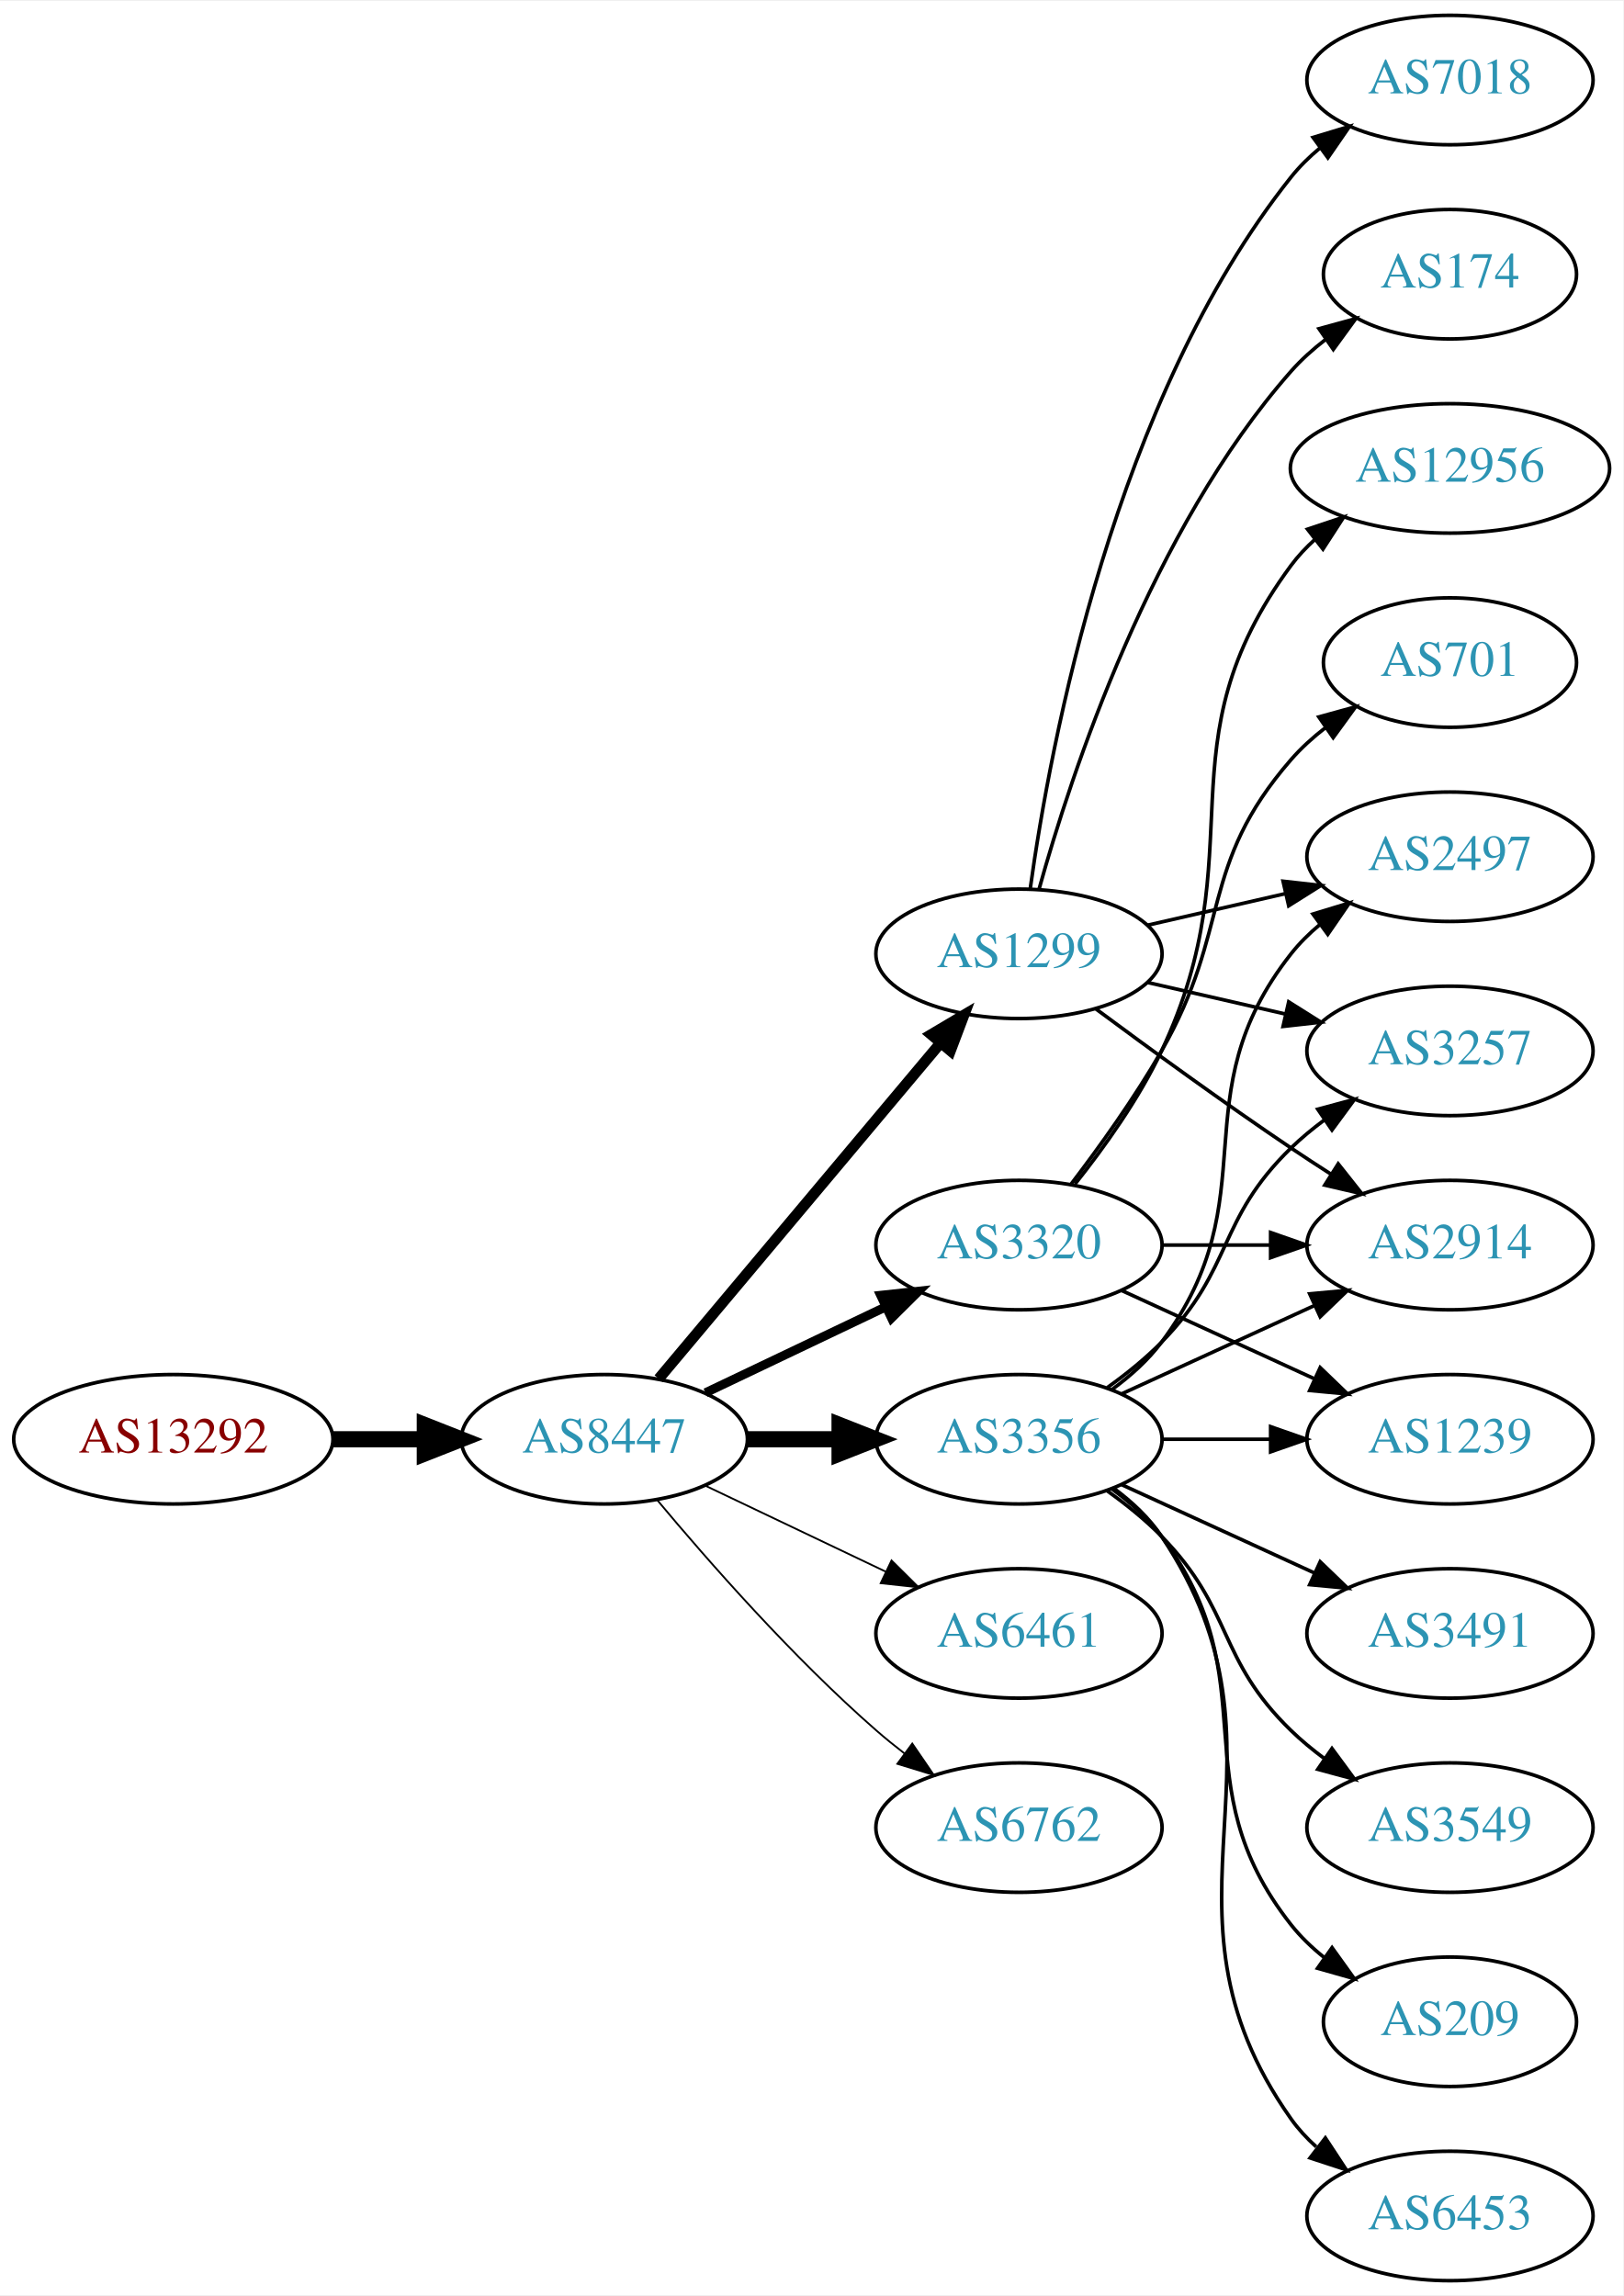
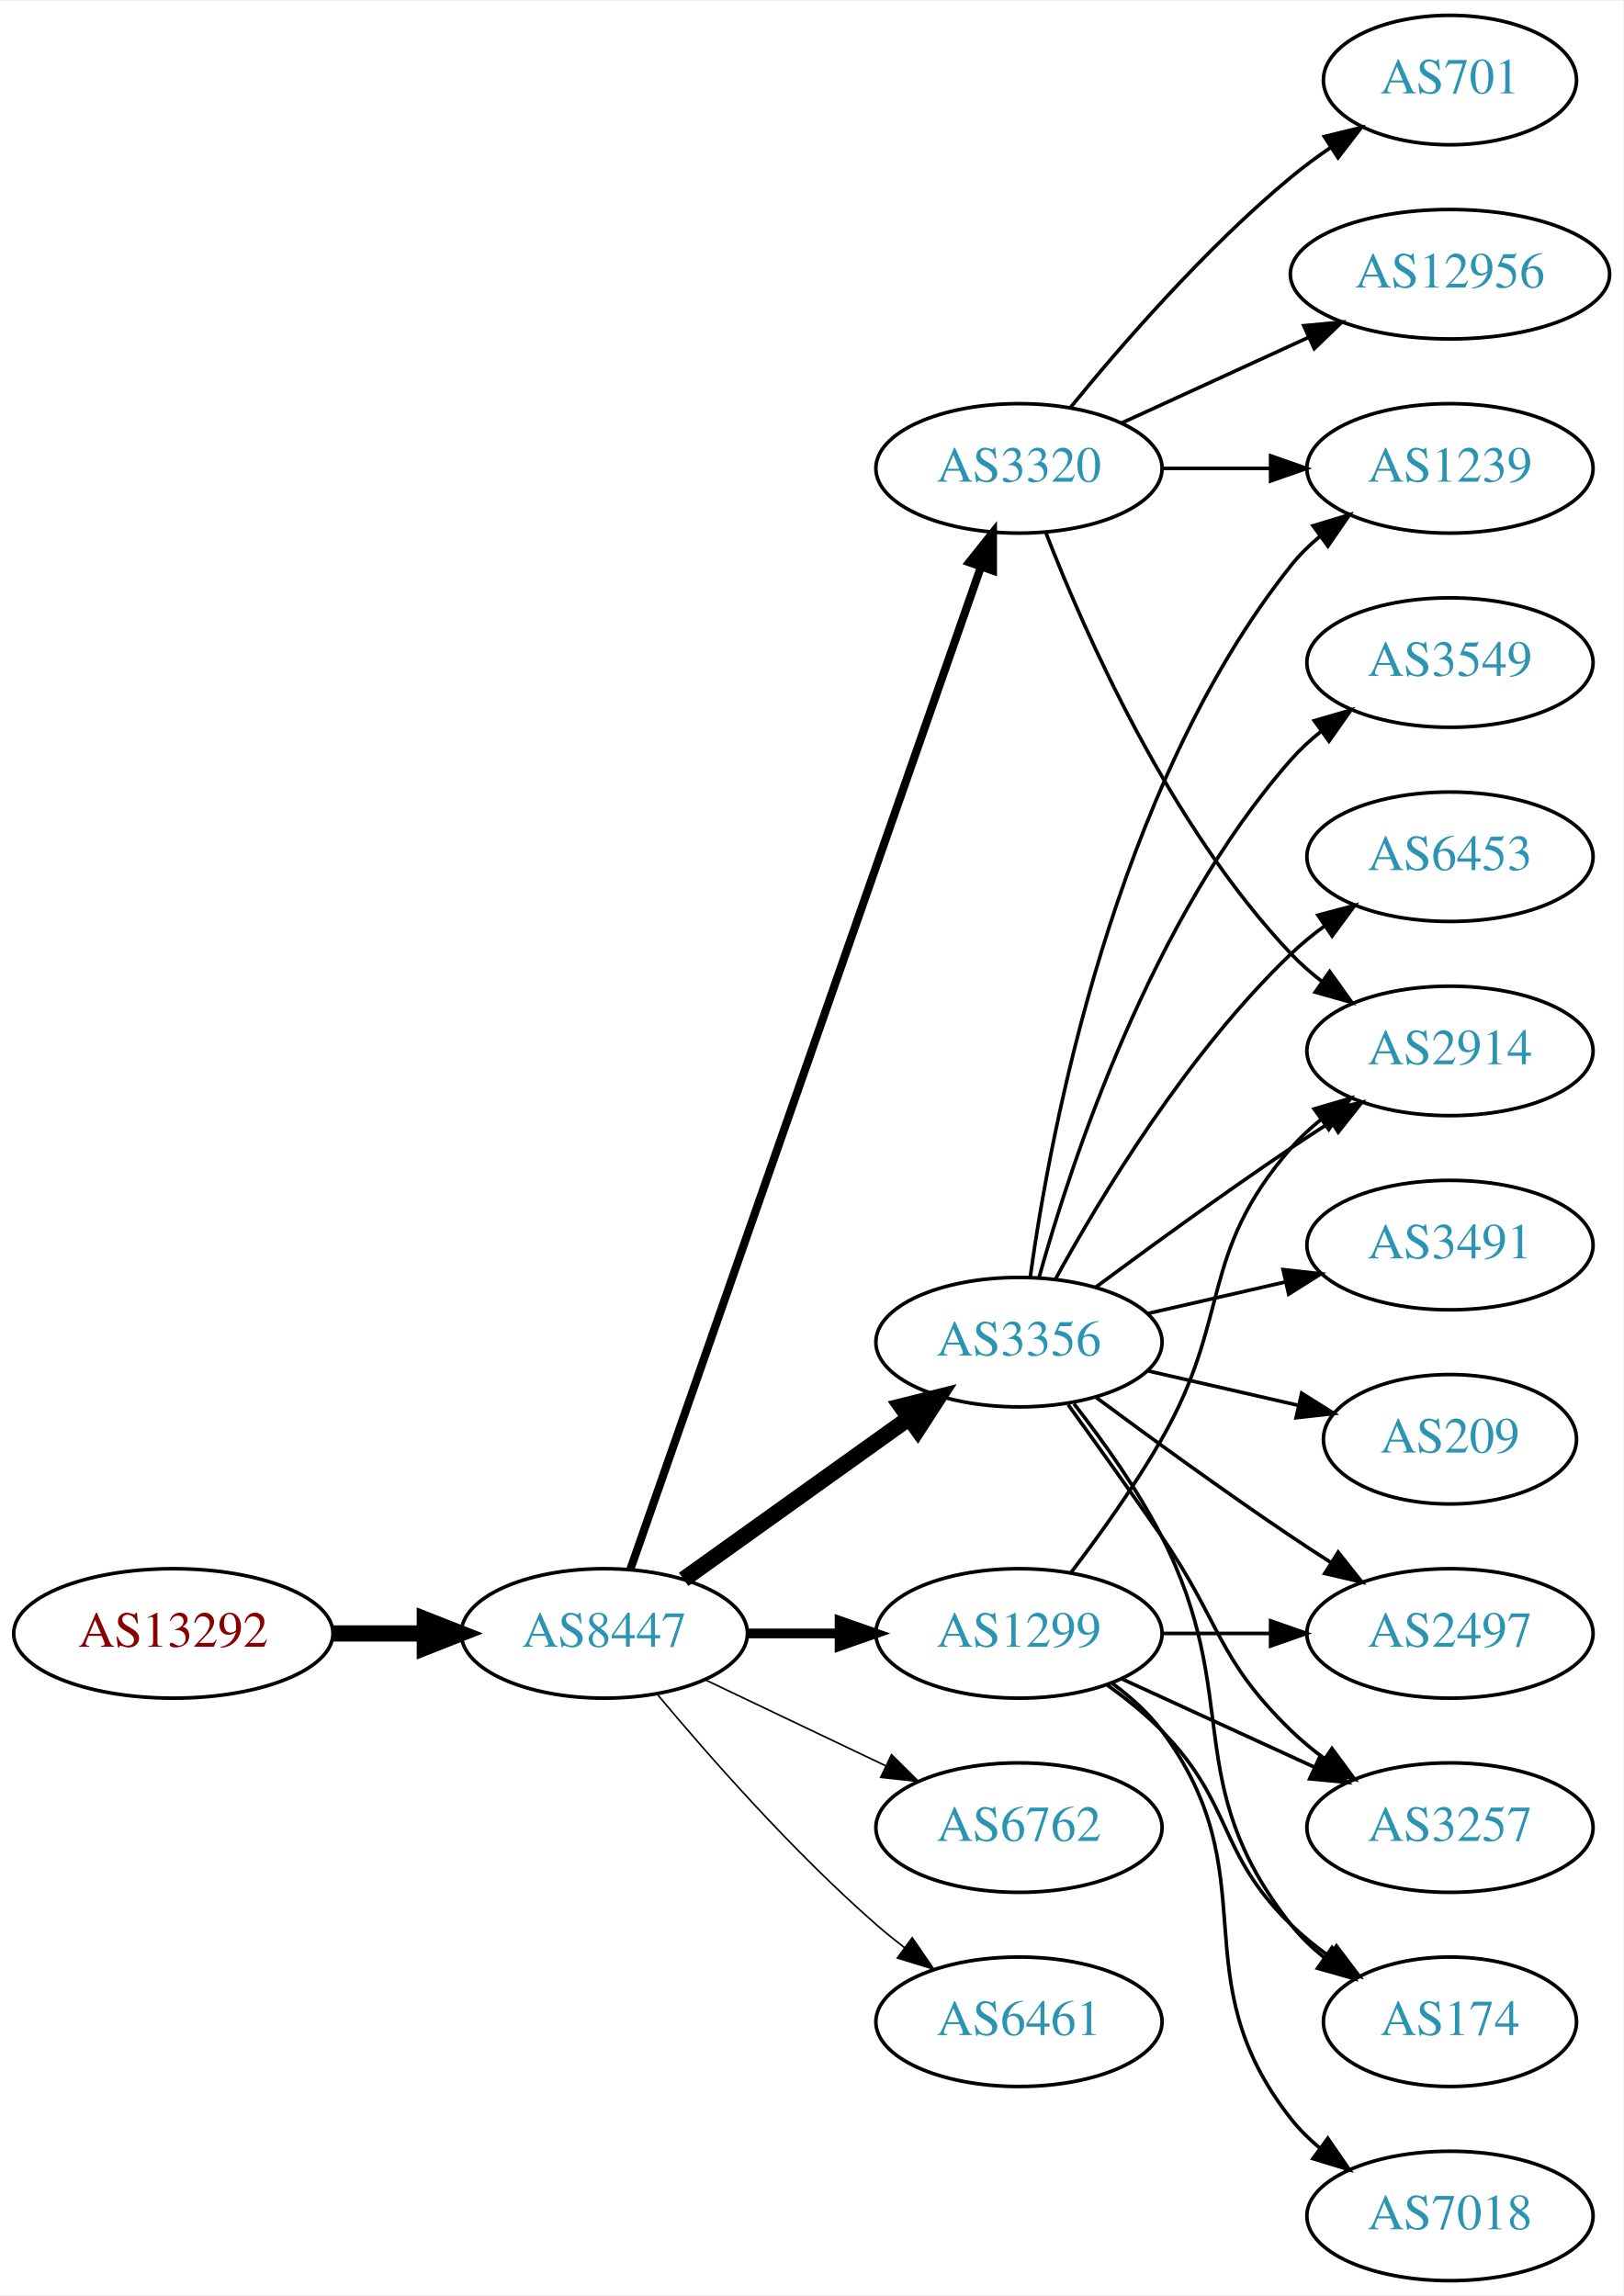
<svg xmlns="http://www.w3.org/2000/svg" xmlns:xlink="http://www.w3.org/1999/xlink" width="451pt" height="638pt" viewBox="0.00 0.00 451.37 638.00">
  <g id="graph0" class="graph" transform="scale(1 1) rotate(0) translate(4 634)">
    <polygon fill="white" stroke="none" points="-4,4 -4,-634 447.37,-634 447.37,4 -4,4" />
    <g id="node1" class="node">
      <g id="a_node1">
        <a xlink:href="/asn/13292" xlink:title="AS13292 ~ UNSPECIFIED [AT]">
-           <ellipse fill="#ffffff" stroke="black" cx="44.196" cy="-234" rx="44.393" ry="18" />
-           <text text-anchor="middle" x="44.196" y="-230.3" font-family="Times,serif" font-size="14.00" fill="#880000">AS13292</text>
+           <ellipse fill="#ffffff" stroke="black" cx="44.196" cy="-180" rx="44.393" ry="18" />
+           <text text-anchor="middle" x="44.196" y="-176.3" font-family="Times,serif" font-size="14.00" fill="#880000">AS13292</text>
        </a>
      </g>
    </g>
    <g id="node2" class="node">
      <g id="a_node2">
        <a xlink:href="/asn/8447" xlink:title="AS8447 ~ A1 Telekom Austria AG [AT]">
-           <ellipse fill="#ffffff" stroke="black" cx="164.039" cy="-234" rx="39.794" ry="18" />
-           <text text-anchor="middle" x="164.039" y="-230.3" font-family="Times,serif" font-size="14.00" fill="#2c94b3">AS8447</text>
+           <ellipse fill="#ffffff" stroke="black" cx="164.039" cy="-180" rx="39.794" ry="18" />
+           <text text-anchor="middle" x="164.039" y="-176.3" font-family="Times,serif" font-size="14.00" fill="#2c94b3">AS8447</text>
        </a>
      </g>
    </g>
    <g id="edge1" class="edge">
-       <path fill="none" stroke="black" stroke-width="4.5" d="M88.407,-234C96.72,-234 105.482,-234 113.965,-234" />
-       <polygon fill="black" stroke="black" stroke-width="4.5" points="114.123,-237.938 124.123,-234 114.123,-230.063 114.123,-237.938" />
+       <path fill="none" stroke="black" stroke-width="4.5" d="M88.407,-180C96.72,-180 105.482,-180 113.965,-180" />
+       <polygon fill="black" stroke="black" stroke-width="4.5" points="114.123,-183.938 124.123,-180 114.123,-176.063 114.123,-183.938" />
    </g>
    <g id="node3" class="node">
      <g id="a_node3">
-         <a xlink:href="/asn/1299" xlink:title="AS1299 ~ Telia Carrier [EU]">
-           <ellipse fill="#ffffff" stroke="black" cx="279.332" cy="-369" rx="39.794" ry="18" />
-           <text text-anchor="middle" x="279.332" y="-365.3" font-family="Times,serif" font-size="14.00" fill="#2c94b3">AS1299</text>
+         <a xlink:href="/asn/3320" xlink:title="AS3320 ~ DTAG [DE]">
+           <ellipse fill="#ffffff" stroke="black" cx="279.332" cy="-504" rx="39.794" ry="18" />
+           <text text-anchor="middle" x="279.332" y="-500.3" font-family="Times,serif" font-size="14.00" fill="#2c94b3">AS3320</text>
        </a>
      </g>
    </g>
    <g id="edge2" class="edge">
-       <path fill="none" stroke="black" stroke-width="3" d="M179.158,-250.825C198.833,-274.269 234.637,-316.934 257.415,-344.076" />
-       <polygon fill="black" stroke="black" stroke-width="3" points="254.925,-346.553 264.034,-351.963 260.287,-342.053 254.925,-346.553" />
+       <path fill="none" stroke="black" stroke-width="2.25" d="M171.291,-197.881C190.093,-251.651 246.207,-412.129 268.775,-476.67" />
+       <polygon fill="black" stroke="black" stroke-width="2.25" points="265.494,-477.89 272.098,-486.174 272.101,-475.579 265.494,-477.89" />
    </g>
    <g id="node4" class="node">
      <g id="a_node4">
-         <a xlink:href="/asn/3320" xlink:title="AS3320 ~ DTAG [DE]">
-           <ellipse fill="#ffffff" stroke="black" cx="279.332" cy="-288" rx="39.794" ry="18" />
-           <text text-anchor="middle" x="279.332" y="-284.3" font-family="Times,serif" font-size="14.00" fill="#2c94b3">AS3320</text>
+         <a xlink:href="/asn/3356" xlink:title="AS3356 ~ Level 3 Parent, LLC [US]">
+           <ellipse fill="#ffffff" stroke="black" cx="279.332" cy="-261" rx="39.794" ry="18" />
+           <text text-anchor="middle" x="279.332" y="-257.3" font-family="Times,serif" font-size="14.00" fill="#2c94b3">AS3356</text>
        </a>
      </g>
    </g>
    <g id="edge3" class="edge">
-       <path fill="none" stroke="black" stroke-width="2.5" d="M192.175,-246.934C207.169,-254.081 225.99,-263.052 242.213,-270.785" />
-       <polygon fill="black" stroke="black" stroke-width="2.5" points="240.884,-274.028 251.417,-275.171 243.895,-267.709 240.884,-274.028" />
+       <path fill="none" stroke="black" stroke-width="4.5" d="M186.083,-195.046C203.697,-207.639 229.036,-225.755 248.701,-239.816" />
+       <polygon fill="black" stroke="black" stroke-width="4.5" points="246.591,-243.147 257.016,-245.76 251.171,-236.741 246.591,-243.147" />
    </g>
    <g id="node5" class="node">
      <g id="a_node5">
-         <a xlink:href="/asn/3356" xlink:title="AS3356 ~ Level 3 Parent, LLC [US]">
-           <ellipse fill="#ffffff" stroke="black" cx="279.332" cy="-234" rx="39.794" ry="18" />
-           <text text-anchor="middle" x="279.332" y="-230.3" font-family="Times,serif" font-size="14.00" fill="#2c94b3">AS3356</text>
+         <a xlink:href="/asn/1299" xlink:title="AS1299 ~ Telia Carrier [EU]">
+           <ellipse fill="#ffffff" stroke="black" cx="279.332" cy="-180" rx="39.794" ry="18" />
+           <text text-anchor="middle" x="279.332" y="-176.3" font-family="Times,serif" font-size="14.00" fill="#2c94b3">AS1299</text>
        </a>
      </g>
    </g>
    <g id="edge4" class="edge">
-       <path fill="none" stroke="black" stroke-width="4.5" d="M203.711,-234C211.914,-234 220.678,-234 229.21,-234" />
-       <polygon fill="black" stroke="black" stroke-width="4.5" points="229.449,-237.938 239.449,-234 229.449,-230.063 229.449,-237.938" />
+       <path fill="none" stroke="black" stroke-width="2.7" d="M203.711,-180C211.914,-180 220.678,-180 229.21,-180" />
+       <polygon fill="black" stroke="black" stroke-width="2.7" points="229.449,-183.5 239.449,-180 229.449,-176.5 229.449,-183.5" />
    </g>
    <g id="node6" class="node">
      <g id="a_node6">
-         <a xlink:href="/asn/6461" xlink:title="AS6461 ~ Zayo Bandwidth [US]">
-           <ellipse fill="#ffffff" stroke="black" cx="279.332" cy="-180" rx="39.794" ry="18" />
-           <text text-anchor="middle" x="279.332" y="-176.3" font-family="Times,serif" font-size="14.00" fill="#2c94b3">AS6461</text>
-         </a>
-       </g>
-     </g>
-     <g id="edge5" class="edge">
-       <path fill="none" stroke="black" stroke-width="0.5" d="M192.175,-221.066C207.169,-213.919 225.99,-204.948 242.213,-197.215" />
-       <polygon fill="black" stroke="black" stroke-width="0.5" points="243.895,-200.291 251.417,-192.829 240.884,-193.972 243.895,-200.291" />
-     </g>
-     <g id="node7" class="node">
-       <g id="a_node7">
        <a xlink:href="/asn/6762" xlink:title="AS6762 ~ TELECOM ITALIA SPARKLE S.p.A. [IT]">
          <ellipse fill="#ffffff" stroke="black" cx="279.332" cy="-126" rx="39.794" ry="18" />
          <text text-anchor="middle" x="279.332" y="-122.3" font-family="Times,serif" font-size="14.00" fill="#2c94b3">AS6762</text>
        </a>
      </g>
    </g>
+     <g id="edge5" class="edge">
+       <path fill="none" stroke="black" stroke-width="0.45" d="M192.175,-167.066C207.169,-159.919 225.99,-150.948 242.213,-143.215" />
+       <polygon fill="black" stroke="black" stroke-width="0.45" points="243.895,-146.291 251.417,-138.829 240.884,-139.972 243.895,-146.291" />
+     </g>
+     <g id="node7" class="node">
+       <g id="a_node7">
+         <a xlink:href="/asn/6461" xlink:title="AS6461 ~ Zayo Bandwidth [US]">
+           <ellipse fill="#ffffff" stroke="black" cx="279.332" cy="-72" rx="39.794" ry="18" />
+           <text text-anchor="middle" x="279.332" y="-68.3" font-family="Times,serif" font-size="14.00" fill="#2c94b3">AS6461</text>
+         </a>
+       </g>
+     </g>
    <g id="edge6" class="edge">
-       <path fill="none" stroke="black" stroke-width="0.5" d="M178.669,-217.183C192.951,-200.071 216.498,-173.255 239.685,-153 242.151,-150.846 244.789,-148.706 247.487,-146.628" />
-       <polygon fill="black" stroke="black" stroke-width="0.5" points="249.66,-149.375 255.641,-140.63 245.512,-143.736 249.66,-149.375" />
+       <path fill="none" stroke="black" stroke-width="0.45" d="M178.669,-163.183C192.951,-146.071 216.498,-119.255 239.685,-99 242.151,-96.846 244.789,-94.706 247.487,-92.628" />
+       <polygon fill="black" stroke="black" stroke-width="0.45" points="249.66,-95.375 255.641,-86.63 245.512,-89.736 249.66,-95.375" />
    </g>
    <g id="node8" class="node">
      <g id="a_node8">
-         <a xlink:href="/asn/2497" xlink:title="AS2497 ~ Internet Initiative Japan Inc. [JP]">
-           <ellipse fill="#ffffff" stroke="black" cx="399.174" cy="-396" rx="39.794" ry="18" />
-           <text text-anchor="middle" x="399.174" y="-392.3" font-family="Times,serif" font-size="14.00" fill="#2c94b3">AS2497</text>
+         <a xlink:href="/asn/701" xlink:title="AS701 ~ UUNET [US]">
+           <ellipse fill="#ffffff" stroke="black" cx="399.174" cy="-612" rx="35.194" ry="18" />
+           <text text-anchor="middle" x="399.174" y="-608.3" font-family="Times,serif" font-size="14.00" fill="#2c94b3">AS701</text>
        </a>
      </g>
    </g>
    <g id="edge7" class="edge">
-       <path fill="none" stroke="black" d="M315.051,-376.955C327.051,-379.704 340.672,-382.825 353.364,-385.733" />
-       <polygon fill="black" stroke="black" points="352.767,-389.187 363.296,-388.009 354.33,-382.364 352.767,-389.187" />
+       <path fill="none" stroke="black" d="M293.751,-521.065C307.865,-538.375 331.28,-565.345 354.978,-585 358.441,-587.872 362.234,-590.669 366.088,-593.308" />
+       <polygon fill="black" stroke="black" points="364.231,-596.275 374.521,-598.797 368.05,-590.408 364.231,-596.275" />
    </g>
    <g id="node9" class="node">
      <g id="a_node9">
-         <a xlink:href="/asn/3257" xlink:title="AS3257 ~ GTT [DE]">
-           <ellipse fill="#ffffff" stroke="black" cx="399.174" cy="-342" rx="39.794" ry="18" />
-           <text text-anchor="middle" x="399.174" y="-338.3" font-family="Times,serif" font-size="14.00" fill="#2c94b3">AS3257</text>
+         <a xlink:href="/asn/1239" xlink:title="AS1239 ~ Sprint [US]">
+           <ellipse fill="#ffffff" stroke="black" cx="399.174" cy="-504" rx="39.794" ry="18" />
+           <text text-anchor="middle" x="399.174" y="-500.3" font-family="Times,serif" font-size="14.00" fill="#2c94b3">AS1239</text>
        </a>
      </g>
    </g>
    <g id="edge8" class="edge">
-       <path fill="none" stroke="black" d="M315.051,-361.045C327.051,-358.296 340.672,-355.175 353.364,-352.267" />
-       <polygon fill="black" stroke="black" points="354.33,-355.636 363.296,-349.991 352.767,-348.813 354.33,-355.636" />
+       <path fill="none" stroke="black" d="M319.244,-504C328.798,-504 339.147,-504 349.11,-504" />
+       <polygon fill="black" stroke="black" points="349.302,-507.5 359.302,-504 349.302,-500.5 349.302,-507.5" />
    </g>
    <g id="node10" class="node">
      <g id="a_node10">
-         <a xlink:href="/asn/7018" xlink:title="AS7018 ~ AT&amp;T Services, Inc. [US]">
-           <ellipse fill="#ffffff" stroke="black" cx="399.174" cy="-612" rx="39.794" ry="18" />
-           <text text-anchor="middle" x="399.174" y="-608.3" font-family="Times,serif" font-size="14.00" fill="#2c94b3">AS7018</text>
+         <a xlink:href="/asn/2914" xlink:title="AS2914 ~ NTT America, Inc. [US]">
+           <ellipse fill="#ffffff" stroke="black" cx="399.174" cy="-342" rx="39.794" ry="18" />
+           <text text-anchor="middle" x="399.174" y="-338.3" font-family="Times,serif" font-size="14.00" fill="#2c94b3">AS2914</text>
        </a>
      </g>
    </g>
    <g id="edge9" class="edge">
-       <path fill="none" stroke="black" d="M282.471,-387.17C287.971,-426.974 305.797,-523.233 354.978,-585 357.319,-587.94 360.074,-590.649 363.04,-593.121" />
-       <polygon fill="black" stroke="black" points="361.105,-596.042 371.246,-599.11 365.232,-590.388 361.105,-596.042" />
+       <path fill="none" stroke="black" d="M286.855,-486.006C297.605,-458.272 321.262,-404.571 354.978,-369 357.564,-366.272 360.481,-363.706 363.55,-361.323" />
+       <polygon fill="black" stroke="black" points="365.728,-364.07 371.898,-355.457 361.704,-358.342 365.728,-364.07" />
    </g>
    <g id="node11" class="node">
      <g id="a_node11">
-         <a xlink:href="/asn/174" xlink:title="AS174 ~ Cogent Communications [US]">
-           <ellipse fill="#ffffff" stroke="black" cx="399.174" cy="-558" rx="35.194" ry="18" />
-           <text text-anchor="middle" x="399.174" y="-554.3" font-family="Times,serif" font-size="14.00" fill="#2c94b3">AS174</text>
+         <a xlink:href="/asn/12956" xlink:title="AS12956 ~ TELXIUS [ES]">
+           <ellipse fill="#ffffff" stroke="black" cx="399.174" cy="-558" rx="44.393" ry="18" />
+           <text text-anchor="middle" x="399.174" y="-554.3" font-family="Times,serif" font-size="14.00" fill="#2c94b3">AS12956</text>
        </a>
      </g>
    </g>
    <g id="edge10" class="edge">
-       <path fill="none" stroke="black" d="M284.904,-386.946C293.81,-418.995 316.094,-486.842 354.978,-531 357.805,-534.211 361.107,-537.172 364.602,-539.864" />
-       <polygon fill="black" stroke="black" points="362.759,-542.845 372.977,-545.645 366.736,-537.084 362.759,-542.845" />
+       <path fill="none" stroke="black" d="M307.96,-516.661C323.458,-523.762 343.025,-532.728 359.971,-540.494" />
+       <polygon fill="black" stroke="black" points="358.525,-543.681 369.074,-544.665 361.441,-537.317 358.525,-543.681" />
+     </g>
+     <g id="edge16" class="edge">
+       <path fill="none" stroke="black" d="M282.471,-279.17C287.971,-318.974 305.797,-415.233 354.978,-477 357.319,-479.94 360.074,-482.649 363.04,-485.121" />
+       <polygon fill="black" stroke="black" points="361.105,-488.042 371.246,-491.11 365.232,-482.388 361.105,-488.042" />
+     </g>
+     <g id="edge11" class="edge">
+       <path fill="none" stroke="black" d="M300.662,-276.277C315.524,-287.304 336.269,-302.407 354.978,-315 358.527,-317.389 362.277,-319.839 366.026,-322.242" />
+       <polygon fill="black" stroke="black" points="364.352,-325.325 374.674,-327.712 368.094,-319.409 364.352,-325.325" />
    </g>
    <g id="node12" class="node">
      <g id="a_node12">
-         <a xlink:href="/asn/2914" xlink:title="AS2914 ~ NTT America, Inc. [US]">
-           <ellipse fill="#ffffff" stroke="black" cx="399.174" cy="-288" rx="39.794" ry="18" />
-           <text text-anchor="middle" x="399.174" y="-284.3" font-family="Times,serif" font-size="14.00" fill="#2c94b3">AS2914</text>
-         </a>
-       </g>
-     </g>
-     <g id="edge11" class="edge">
-       <path fill="none" stroke="black" d="M300.662,-353.723C315.524,-342.696 336.269,-327.593 354.978,-315 358.527,-312.611 362.277,-310.161 366.026,-307.758" />
-       <polygon fill="black" stroke="black" points="368.094,-310.591 374.674,-302.288 364.352,-304.675 368.094,-310.591" />
-     </g>
-     <g id="edge13" class="edge">
-       <path fill="none" stroke="black" d="M319.244,-288C328.798,-288 339.147,-288 349.11,-288" />
-       <polygon fill="black" stroke="black" points="349.302,-291.5 359.302,-288 349.302,-284.5 349.302,-291.5" />
+         <a xlink:href="/asn/3549" xlink:title="AS3549 ~ Level 3 Parent, LLC [US]">
+           <ellipse fill="#ffffff" stroke="black" cx="399.174" cy="-450" rx="39.794" ry="18" />
+           <text text-anchor="middle" x="399.174" y="-446.3" font-family="Times,serif" font-size="14.00" fill="#2c94b3">AS3549</text>
+         </a>
+       </g>
+     </g>
+     <g id="edge12" class="edge">
+       <path fill="none" stroke="black" d="M284.904,-278.946C293.81,-310.995 316.094,-378.842 354.978,-423 357.462,-425.821 360.312,-428.449 363.337,-430.871" />
+       <polygon fill="black" stroke="black" points="361.455,-433.828 371.627,-436.791 365.523,-428.131 361.455,-433.828" />
    </g>
    <g id="node13" class="node">
      <g id="a_node13">
-         <a xlink:href="/asn/1239" xlink:title="AS1239 ~ Sprint [US]">
-           <ellipse fill="#ffffff" stroke="black" cx="399.174" cy="-234" rx="39.794" ry="18" />
-           <text text-anchor="middle" x="399.174" y="-230.3" font-family="Times,serif" font-size="14.00" fill="#2c94b3">AS1239</text>
-         </a>
-       </g>
-     </g>
-     <g id="edge12" class="edge">
-       <path fill="none" stroke="black" d="M307.96,-275.339C323.917,-268.027 344.188,-258.739 361.471,-250.819" />
-       <polygon fill="black" stroke="black" points="363.085,-253.929 370.718,-246.581 360.169,-247.565 363.085,-253.929" />
+         <a xlink:href="/asn/6453" xlink:title="AS6453 ~ TATA COMMUNICATIONS (AMERICA) INC [US]">
+           <ellipse fill="#ffffff" stroke="black" cx="399.174" cy="-396" rx="39.794" ry="18" />
+           <text text-anchor="middle" x="399.174" y="-392.3" font-family="Times,serif" font-size="14.00" fill="#2c94b3">AS6453</text>
+         </a>
+       </g>
+     </g>
+     <g id="edge13" class="edge">
+       <path fill="none" stroke="black" d="M289.573,-278.713C302.118,-301.561 326.295,-341.611 354.978,-369 357.846,-371.739 361.035,-374.347 364.344,-376.785" />
+       <polygon fill="black" stroke="black" points="362.468,-379.742 372.704,-382.477 366.407,-373.956 362.468,-379.742" />
    </g>
    <g id="node14" class="node">
      <g id="a_node14">
-         <a xlink:href="/asn/701" xlink:title="AS701 ~ UUNET [US]">
-           <ellipse fill="#ffffff" stroke="black" cx="399.174" cy="-450" rx="35.194" ry="18" />
-           <text text-anchor="middle" x="399.174" y="-446.3" font-family="Times,serif" font-size="14.00" fill="#2c94b3">AS701</text>
+         <a xlink:href="/asn/2497" xlink:title="AS2497 ~ Internet Initiative Japan Inc. [JP]">
+           <ellipse fill="#ffffff" stroke="black" cx="399.174" cy="-180" rx="39.794" ry="18" />
+           <text text-anchor="middle" x="399.174" y="-176.3" font-family="Times,serif" font-size="14.00" fill="#2c94b3">AS2497</text>
        </a>
      </g>
    </g>
    <g id="edge14" class="edge">
-       <path fill="none" stroke="black" d="M293.793,-304.913C301.686,-315.27 311.535,-328.992 318.978,-342 338.543,-376.194 329.144,-393.258 354.978,-423 357.784,-426.23 361.071,-429.203 364.559,-431.902" />
-       <polygon fill="black" stroke="black" points="362.71,-434.879 372.925,-437.69 366.693,-429.122 362.71,-434.879" />
+       <path fill="none" stroke="black" d="M300.662,-245.723C315.524,-234.696 336.269,-219.593 354.978,-207 358.527,-204.611 362.277,-202.161 366.026,-199.758" />
+       <polygon fill="black" stroke="black" points="368.094,-202.591 374.674,-194.288 364.352,-196.675 368.094,-202.591" />
    </g>
    <g id="node15" class="node">
      <g id="a_node15">
-         <a xlink:href="/asn/12956" xlink:title="AS12956 ~ TELXIUS [ES]">
-           <ellipse fill="#ffffff" stroke="black" cx="399.174" cy="-504" rx="44.393" ry="18" />
-           <text text-anchor="middle" x="399.174" y="-500.3" font-family="Times,serif" font-size="14.00" fill="#2c94b3">AS12956</text>
+         <a xlink:href="/asn/3491" xlink:title="AS3491 ~ PCCW Global, Inc. [US]">
+           <ellipse fill="#ffffff" stroke="black" cx="399.174" cy="-288" rx="39.794" ry="18" />
+           <text text-anchor="middle" x="399.174" y="-284.3" font-family="Times,serif" font-size="14.00" fill="#2c94b3">AS3491</text>
        </a>
      </g>
    </g>
    <g id="edge15" class="edge">
-       <path fill="none" stroke="black" d="M294.932,-304.991C303.019,-315.155 312.681,-328.655 318.978,-342 345.477,-398.159 318.075,-427.059 354.978,-477 356.923,-479.632 359.208,-482.067 361.694,-484.307" />
-       <polygon fill="black" stroke="black" points="359.568,-487.087 369.617,-490.445 363.855,-481.554 359.568,-487.087" />
-     </g>
-     <g id="edge23" class="edge">
-       <path fill="none" stroke="black" d="M305.262,-247.882C310.338,-251.611 315.256,-256.016 318.978,-261 349.249,-301.542 323.679,-329.246 354.978,-369 357.303,-371.953 360.047,-374.67 363.006,-377.147" />
-       <polygon fill="black" stroke="black" points="361.065,-380.064 371.203,-383.145 365.199,-374.415 361.065,-380.064" />
-     </g>
-     <g id="edge16" class="edge">
-       <path fill="none" stroke="black" d="M303.926,-248.389C309.182,-252.148 314.513,-256.437 318.978,-261 339.151,-281.617 334.285,-294.906 354.978,-315 357.823,-317.763 360.997,-320.386 364.297,-322.834" />
-       <polygon fill="black" stroke="black" points="362.414,-325.786 372.645,-328.538 366.363,-320.006 362.414,-325.786" />
-     </g>
-     <g id="edge21" class="edge">
-       <path fill="none" stroke="black" d="M307.96,-246.661C323.917,-253.973 344.188,-263.261 361.471,-271.181" />
-       <polygon fill="black" stroke="black" points="360.169,-274.435 370.718,-275.419 363.085,-268.071 360.169,-274.435" />
-     </g>
-     <g id="edge20" class="edge">
-       <path fill="none" stroke="black" d="M319.244,-234C328.798,-234 339.147,-234 349.11,-234" />
-       <polygon fill="black" stroke="black" points="349.302,-237.5 359.302,-234 349.302,-230.5 349.302,-237.5" />
+       <path fill="none" stroke="black" d="M315.051,-268.955C327.051,-271.704 340.672,-274.825 353.364,-277.733" />
+       <polygon fill="black" stroke="black" points="352.767,-281.187 363.296,-280.009 354.33,-274.364 352.767,-281.187" />
    </g>
    <g id="node16" class="node">
      <g id="a_node16">
-         <a xlink:href="/asn/3491" xlink:title="AS3491 ~ PCCW Global, Inc. [US]">
-           <ellipse fill="#ffffff" stroke="black" cx="399.174" cy="-180" rx="39.794" ry="18" />
-           <text text-anchor="middle" x="399.174" y="-176.3" font-family="Times,serif" font-size="14.00" fill="#2c94b3">AS3491</text>
+         <a xlink:href="/asn/3257" xlink:title="AS3257 ~ GTT [DE]">
+           <ellipse fill="#ffffff" stroke="black" cx="399.174" cy="-126" rx="39.794" ry="18" />
+           <text text-anchor="middle" x="399.174" y="-122.3" font-family="Times,serif" font-size="14.00" fill="#2c94b3">AS3257</text>
        </a>
      </g>
    </g>
    <g id="edge17" class="edge">
-       <path fill="none" stroke="black" d="M307.96,-221.339C323.917,-214.027 344.188,-204.739 361.471,-196.819" />
-       <polygon fill="black" stroke="black" points="363.085,-199.929 370.718,-192.581 360.169,-193.565 363.085,-199.929" />
+       <path fill="none" stroke="black" d="M293.011,-243.594C300.626,-233.063 310.459,-219.33 318.978,-207 335.374,-183.269 334.285,-173.094 354.978,-153 357.823,-150.237 360.997,-147.614 364.297,-145.166" />
+       <polygon fill="black" stroke="black" points="366.363,-147.994 372.645,-139.462 362.414,-142.214 366.363,-147.994" />
    </g>
    <g id="node17" class="node">
      <g id="a_node17">
-         <a xlink:href="/asn/3549" xlink:title="AS3549 ~ Level 3 Parent, LLC [US]">
-           <ellipse fill="#ffffff" stroke="black" cx="399.174" cy="-126" rx="39.794" ry="18" />
-           <text text-anchor="middle" x="399.174" y="-122.3" font-family="Times,serif" font-size="14.00" fill="#2c94b3">AS3549</text>
+         <a xlink:href="/asn/209" xlink:title="AS209 ~ CenturyLink Communications, LLC [US]">
+           <ellipse fill="#ffffff" stroke="black" cx="399.174" cy="-234" rx="35.194" ry="18" />
+           <text text-anchor="middle" x="399.174" y="-230.3" font-family="Times,serif" font-size="14.00" fill="#2c94b3">AS209</text>
        </a>
      </g>
    </g>
    <g id="edge18" class="edge">
-       <path fill="none" stroke="black" d="M303.926,-219.611C309.182,-215.852 314.513,-211.563 318.978,-207 339.151,-186.383 334.285,-173.094 354.978,-153 357.823,-150.237 360.997,-147.614 364.297,-145.166" />
-       <polygon fill="black" stroke="black" points="366.363,-147.994 372.645,-139.462 362.414,-142.214 366.363,-147.994" />
+       <path fill="none" stroke="black" d="M315.051,-253.045C328.143,-250.045 343.166,-246.604 356.806,-243.478" />
+       <polygon fill="black" stroke="black" points="357.948,-246.807 366.914,-241.162 356.384,-239.984 357.948,-246.807" />
    </g>
    <g id="node18" class="node">
      <g id="a_node18">
-         <a xlink:href="/asn/209" xlink:title="AS209 ~ CenturyLink Communications, LLC [US]">
+         <a xlink:href="/asn/174" xlink:title="AS174 ~ Cogent Communications [US]">
          <ellipse fill="#ffffff" stroke="black" cx="399.174" cy="-72" rx="35.194" ry="18" />
-           <text text-anchor="middle" x="399.174" y="-68.3" font-family="Times,serif" font-size="14.00" fill="#2c94b3">AS209</text>
+           <text text-anchor="middle" x="399.174" y="-68.3" font-family="Times,serif" font-size="14.00" fill="#2c94b3">AS174</text>
        </a>
      </g>
    </g>
    <g id="edge19" class="edge">
-       <path fill="none" stroke="black" d="M305.262,-220.118C310.338,-216.389 315.256,-211.984 318.978,-207 349.249,-166.458 323.679,-138.754 354.978,-99 357.625,-95.639 360.813,-92.584 364.245,-89.839" />
+       <path fill="none" stroke="black" d="M294.628,-243.86C302.614,-233.647 312.276,-220.147 318.978,-207 341.958,-161.923 323.679,-138.754 354.978,-99 357.625,-95.639 360.813,-92.584 364.245,-89.839" />
      <polygon fill="black" stroke="black" points="366.383,-92.614 372.552,-84 362.358,-86.887 366.383,-92.614" />
+     </g>
+     <g id="edge22" class="edge">
+       <path fill="none" stroke="black" d="M293.793,-196.913C301.686,-207.27 311.535,-220.992 318.978,-234 338.543,-268.194 329.144,-285.258 354.978,-315 357.443,-317.838 360.28,-320.477 363.297,-322.906" />
+       <polygon fill="black" stroke="black" points="361.408,-325.858 371.575,-328.836 365.484,-320.167 361.408,-325.858" />
+     </g>
+     <g id="edge24" class="edge">
+       <path fill="none" stroke="black" d="M319.244,-180C328.798,-180 339.147,-180 349.11,-180" />
+       <polygon fill="black" stroke="black" points="349.302,-183.5 359.302,-180 349.302,-176.5 349.302,-183.5" />
+     </g>
+     <g id="edge23" class="edge">
+       <path fill="none" stroke="black" d="M307.96,-167.339C323.917,-160.027 344.188,-150.739 361.471,-142.819" />
+       <polygon fill="black" stroke="black" points="363.085,-145.929 370.718,-138.581 360.169,-139.565 363.085,-145.929" />
+     </g>
+     <g id="edge21" class="edge">
+       <path fill="none" stroke="black" d="M303.926,-165.611C309.182,-161.852 314.513,-157.563 318.978,-153 339.151,-132.383 334.285,-119.094 354.978,-99 358.206,-95.866 361.857,-92.911 365.635,-90.188" />
+       <polygon fill="black" stroke="black" points="367.614,-93.075 373.995,-84.617 363.732,-87.25 367.614,-93.075" />
    </g>
    <g id="node19" class="node">
      <g id="a_node19">
-         <a xlink:href="/asn/6453" xlink:title="AS6453 ~ TATA COMMUNICATIONS (AMERICA) INC [US]">
+         <a xlink:href="/asn/7018" xlink:title="AS7018 ~ AT&amp;T Services, Inc. [US]">
          <ellipse fill="#ffffff" stroke="black" cx="399.174" cy="-18" rx="39.794" ry="18" />
-           <text text-anchor="middle" x="399.174" y="-14.3" font-family="Times,serif" font-size="14.00" fill="#2c94b3">AS6453</text>
-         </a>
-       </g>
-     </g>
-     <g id="edge22" class="edge">
-       <path fill="none" stroke="black" d="M305.651,-220.393C310.707,-216.649 315.518,-212.169 318.978,-207 360.003,-145.706 312.399,-105.225 354.978,-45 356.969,-42.184 359.356,-39.599 361.972,-37.24" />
-       <polygon fill="black" stroke="black" points="364.525,-39.694 370.34,-30.838 360.271,-34.135 364.525,-39.694" />
+           <text text-anchor="middle" x="399.174" y="-14.3" font-family="Times,serif" font-size="14.00" fill="#2c94b3">AS7018</text>
+         </a>
+       </g>
+     </g>
+     <g id="edge20" class="edge">
+       <path fill="none" stroke="black" d="M305.262,-166.118C310.338,-162.389 315.256,-157.984 318.978,-153 349.249,-112.458 323.679,-84.754 354.978,-45 357.303,-42.047 360.047,-39.33 363.006,-36.853" />
+       <polygon fill="black" stroke="black" points="365.199,-39.585 371.203,-30.855 361.065,-33.936 365.199,-39.585" />
    </g>
  </g>
</svg>
